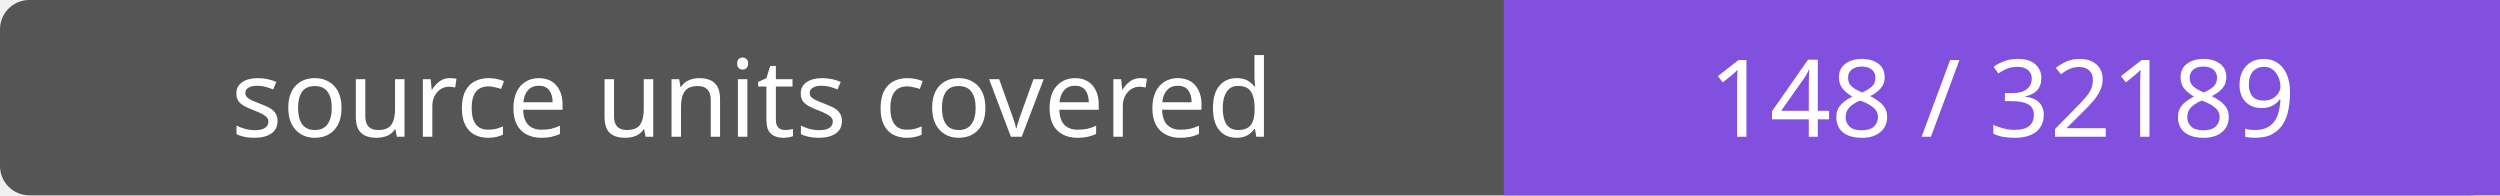
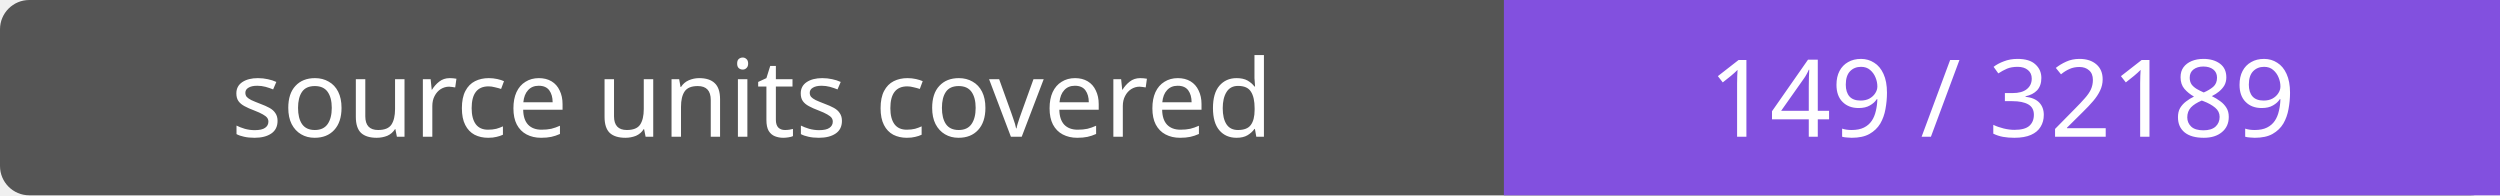
- <svg xmlns="http://www.w3.org/2000/svg" width="256" height="20" role="img" aria-label="source units covered: 148 / 32189">
+ <svg xmlns="http://www.w3.org/2000/svg" width="256" height="20" role="img" aria-label="source units covered: 149 / 32189">
  <rect width="256" height="20" rx="3" fill="#555" />
  <path fill="#8250df" d="M154 0h102v20H154z" />
  <g fill="#fff" text-anchor="middle" font-family="Verdana,sans-serif" font-size="11">
    <text x="77.0" y="14">source units covered</text>
-     <text x="205.0" y="14">148 / 32189</text>
+     <text x="205.0" y="14">149 / 32189</text>
  </g>
</svg>
